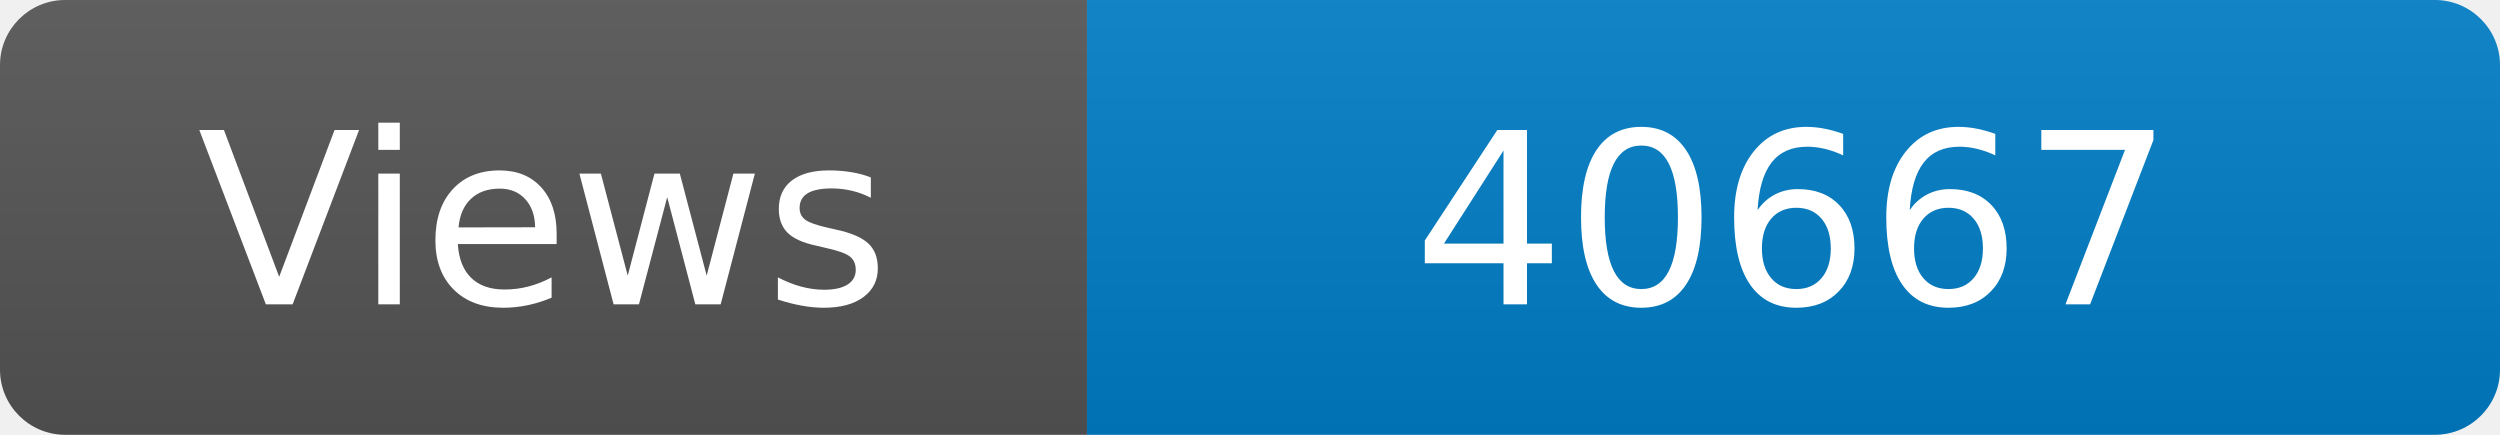
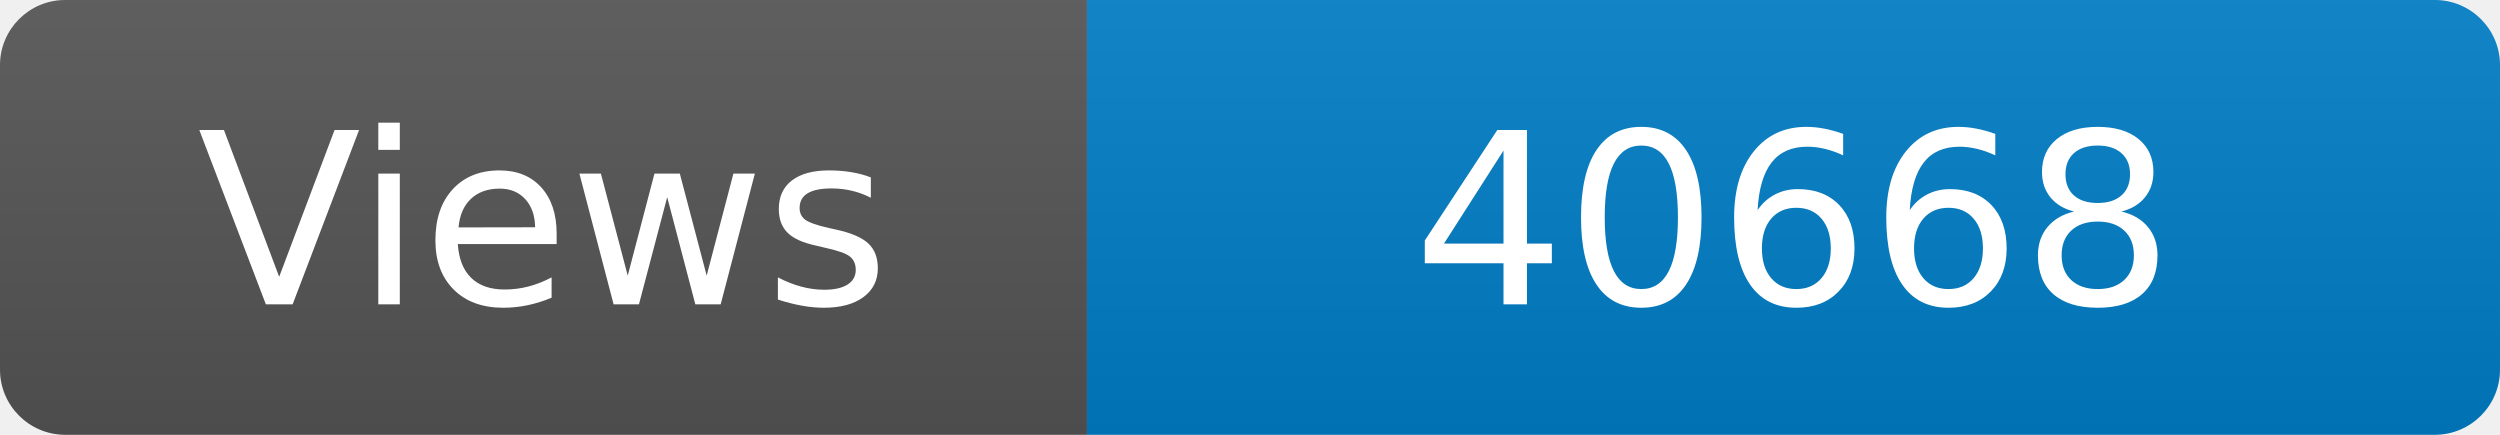
<svg xmlns="http://www.w3.org/2000/svg" width="115" height="20" role="img" aria-label="Maintained?: yes">
  <linearGradient id="s" x2="0" y2="100%">
    <stop offset="0" stop-color="#bbb" stop-opacity=".1" />
    <stop offset="1" stop-opacity=".1" />
  </linearGradient>
  <clipPath id="r">
    <rect width="115" height="20" rx="3" fill="#fff" />
  </clipPath>
  <g clip-path="url(#r)">
    <rect width="50" height="20" fill="#555" />
    <rect x="50" width="160" height="20" fill="#007ec6" />
    <rect width="115" height="20" fill="url(#s)" />
  </g>
  <g fill="#fff" text-anchor="middle" font-family="Verdana,Geneva,DejaVu Sans,sans-serif" font-size="110">
    <text x="250" y="140" transform="scale(.1)" fill="#fff">Views</text>
-     <text x="825" y="140" transform="scale(.1)" fill="#fff">40667</text>
+     <text x="825" y="140" transform="scale(.1)" fill="#fff">40668</text>
  </g>
</svg>
